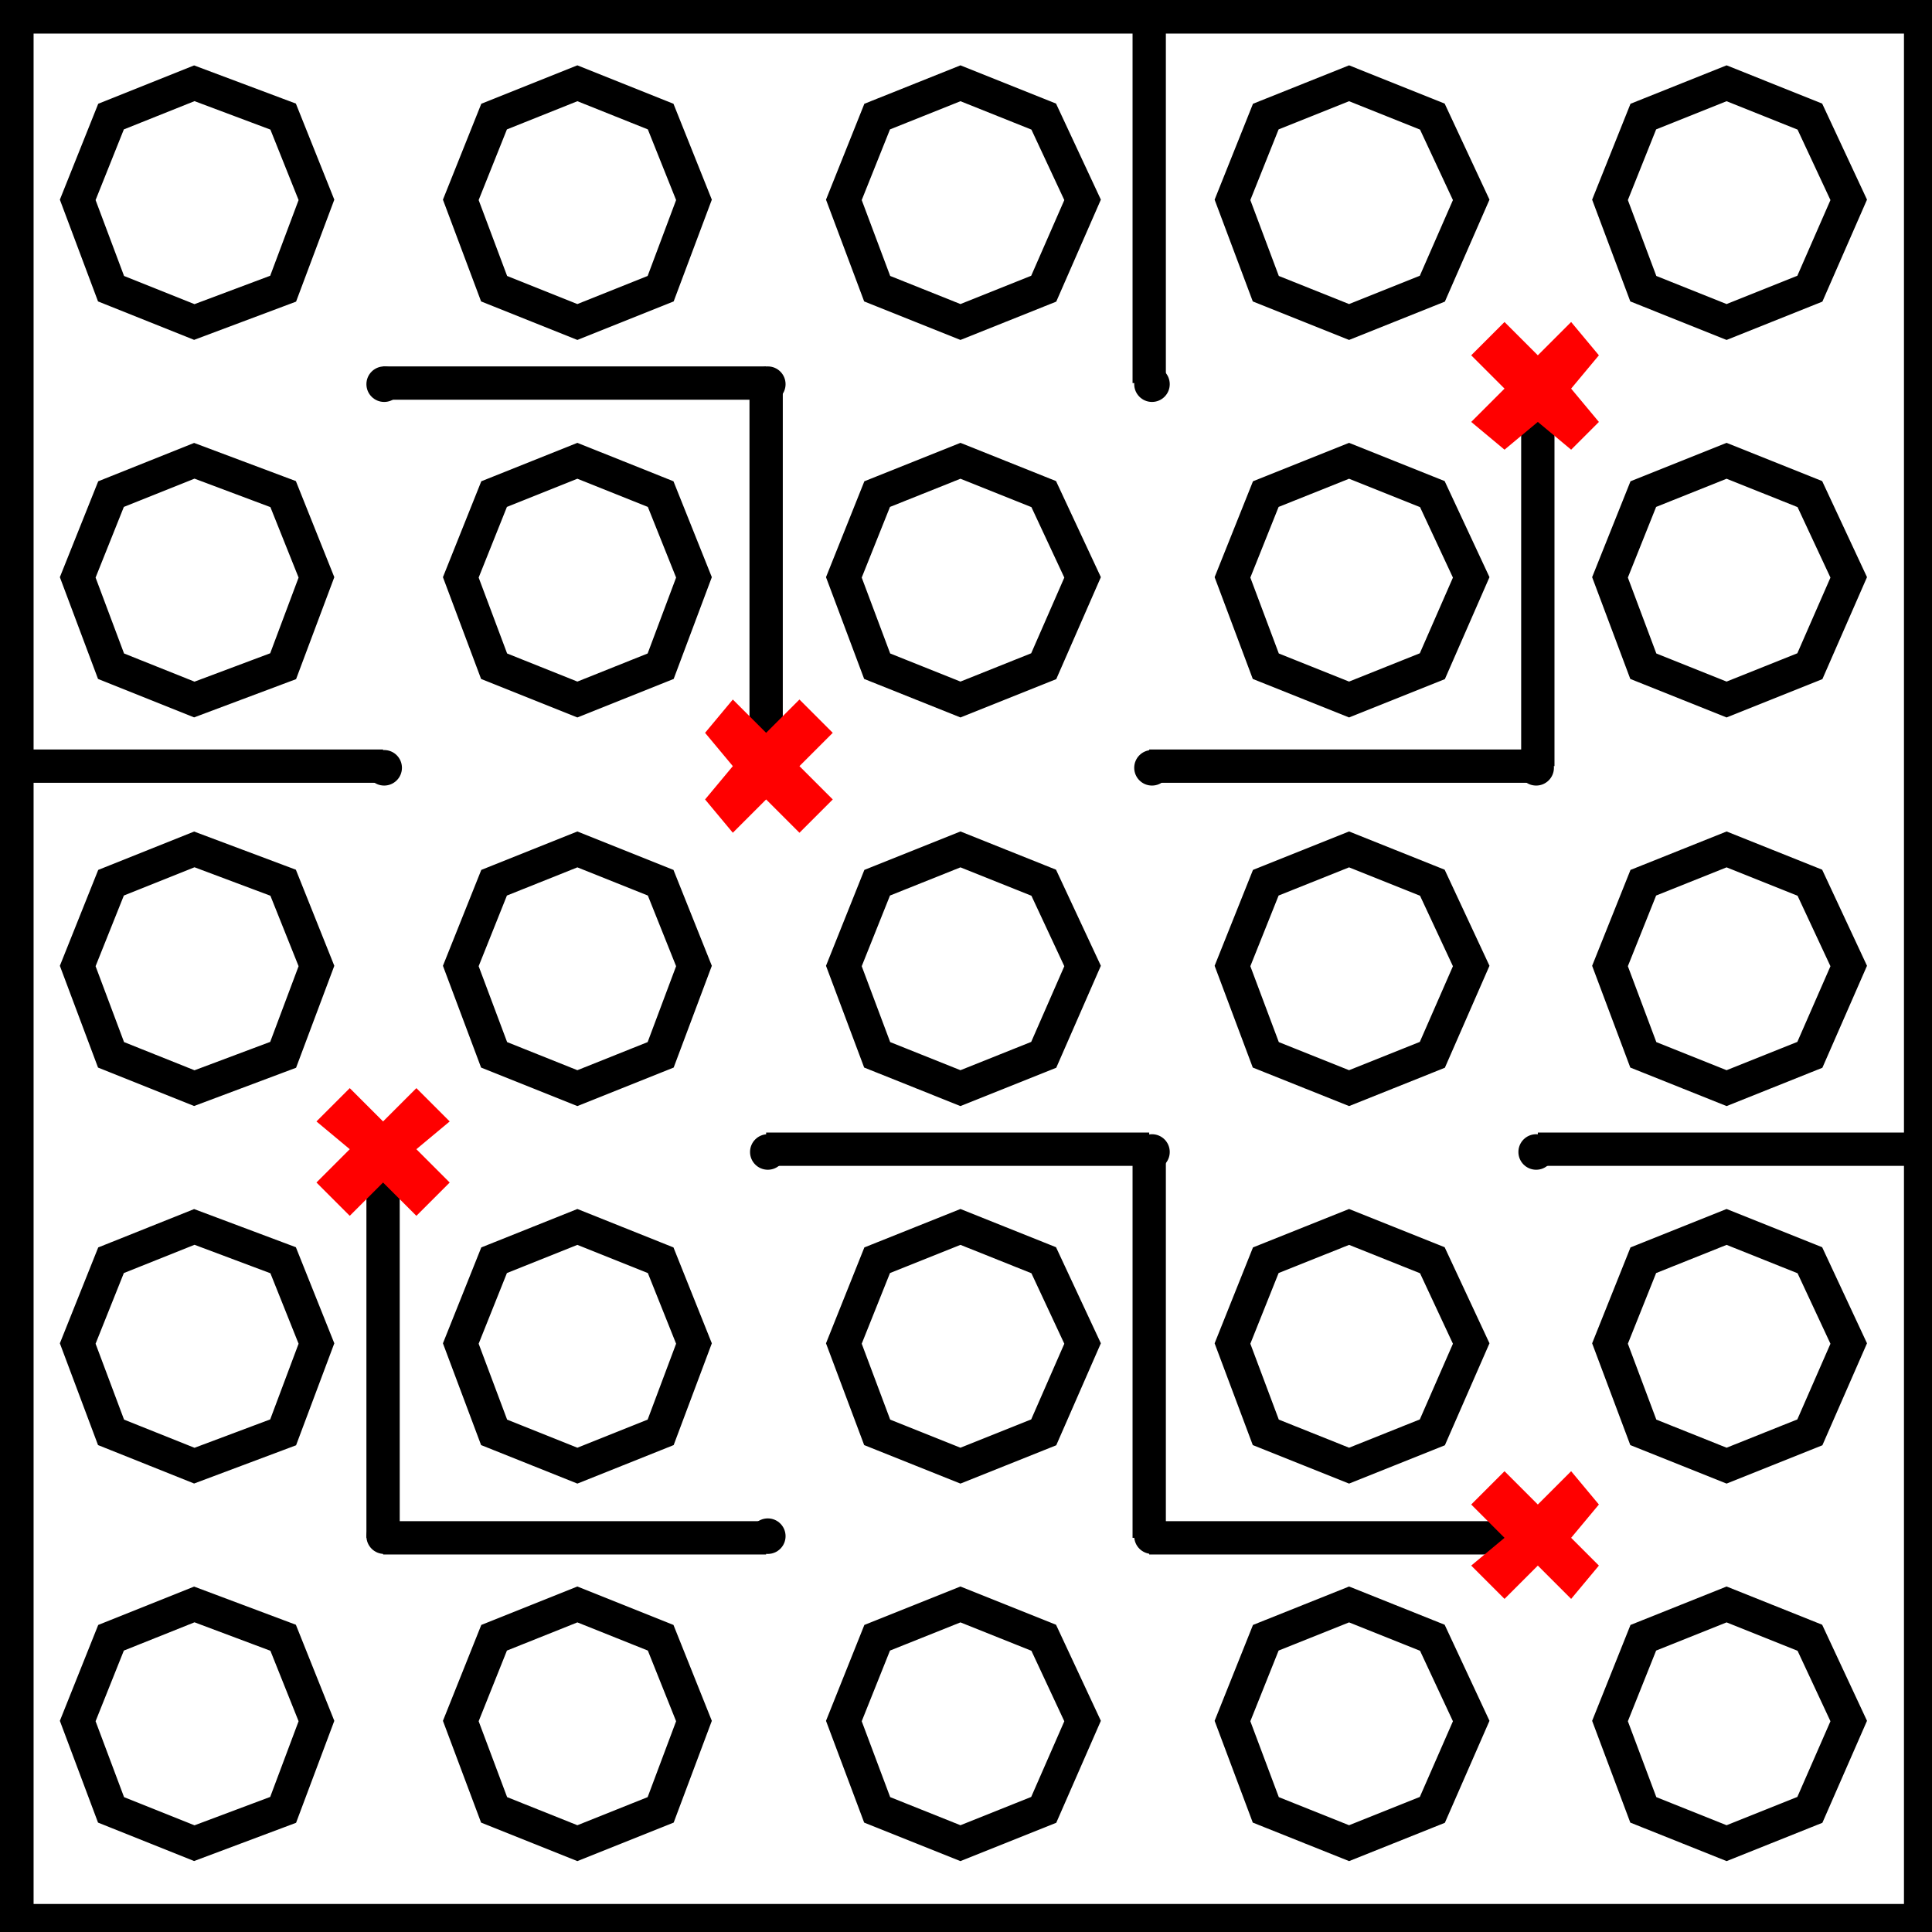
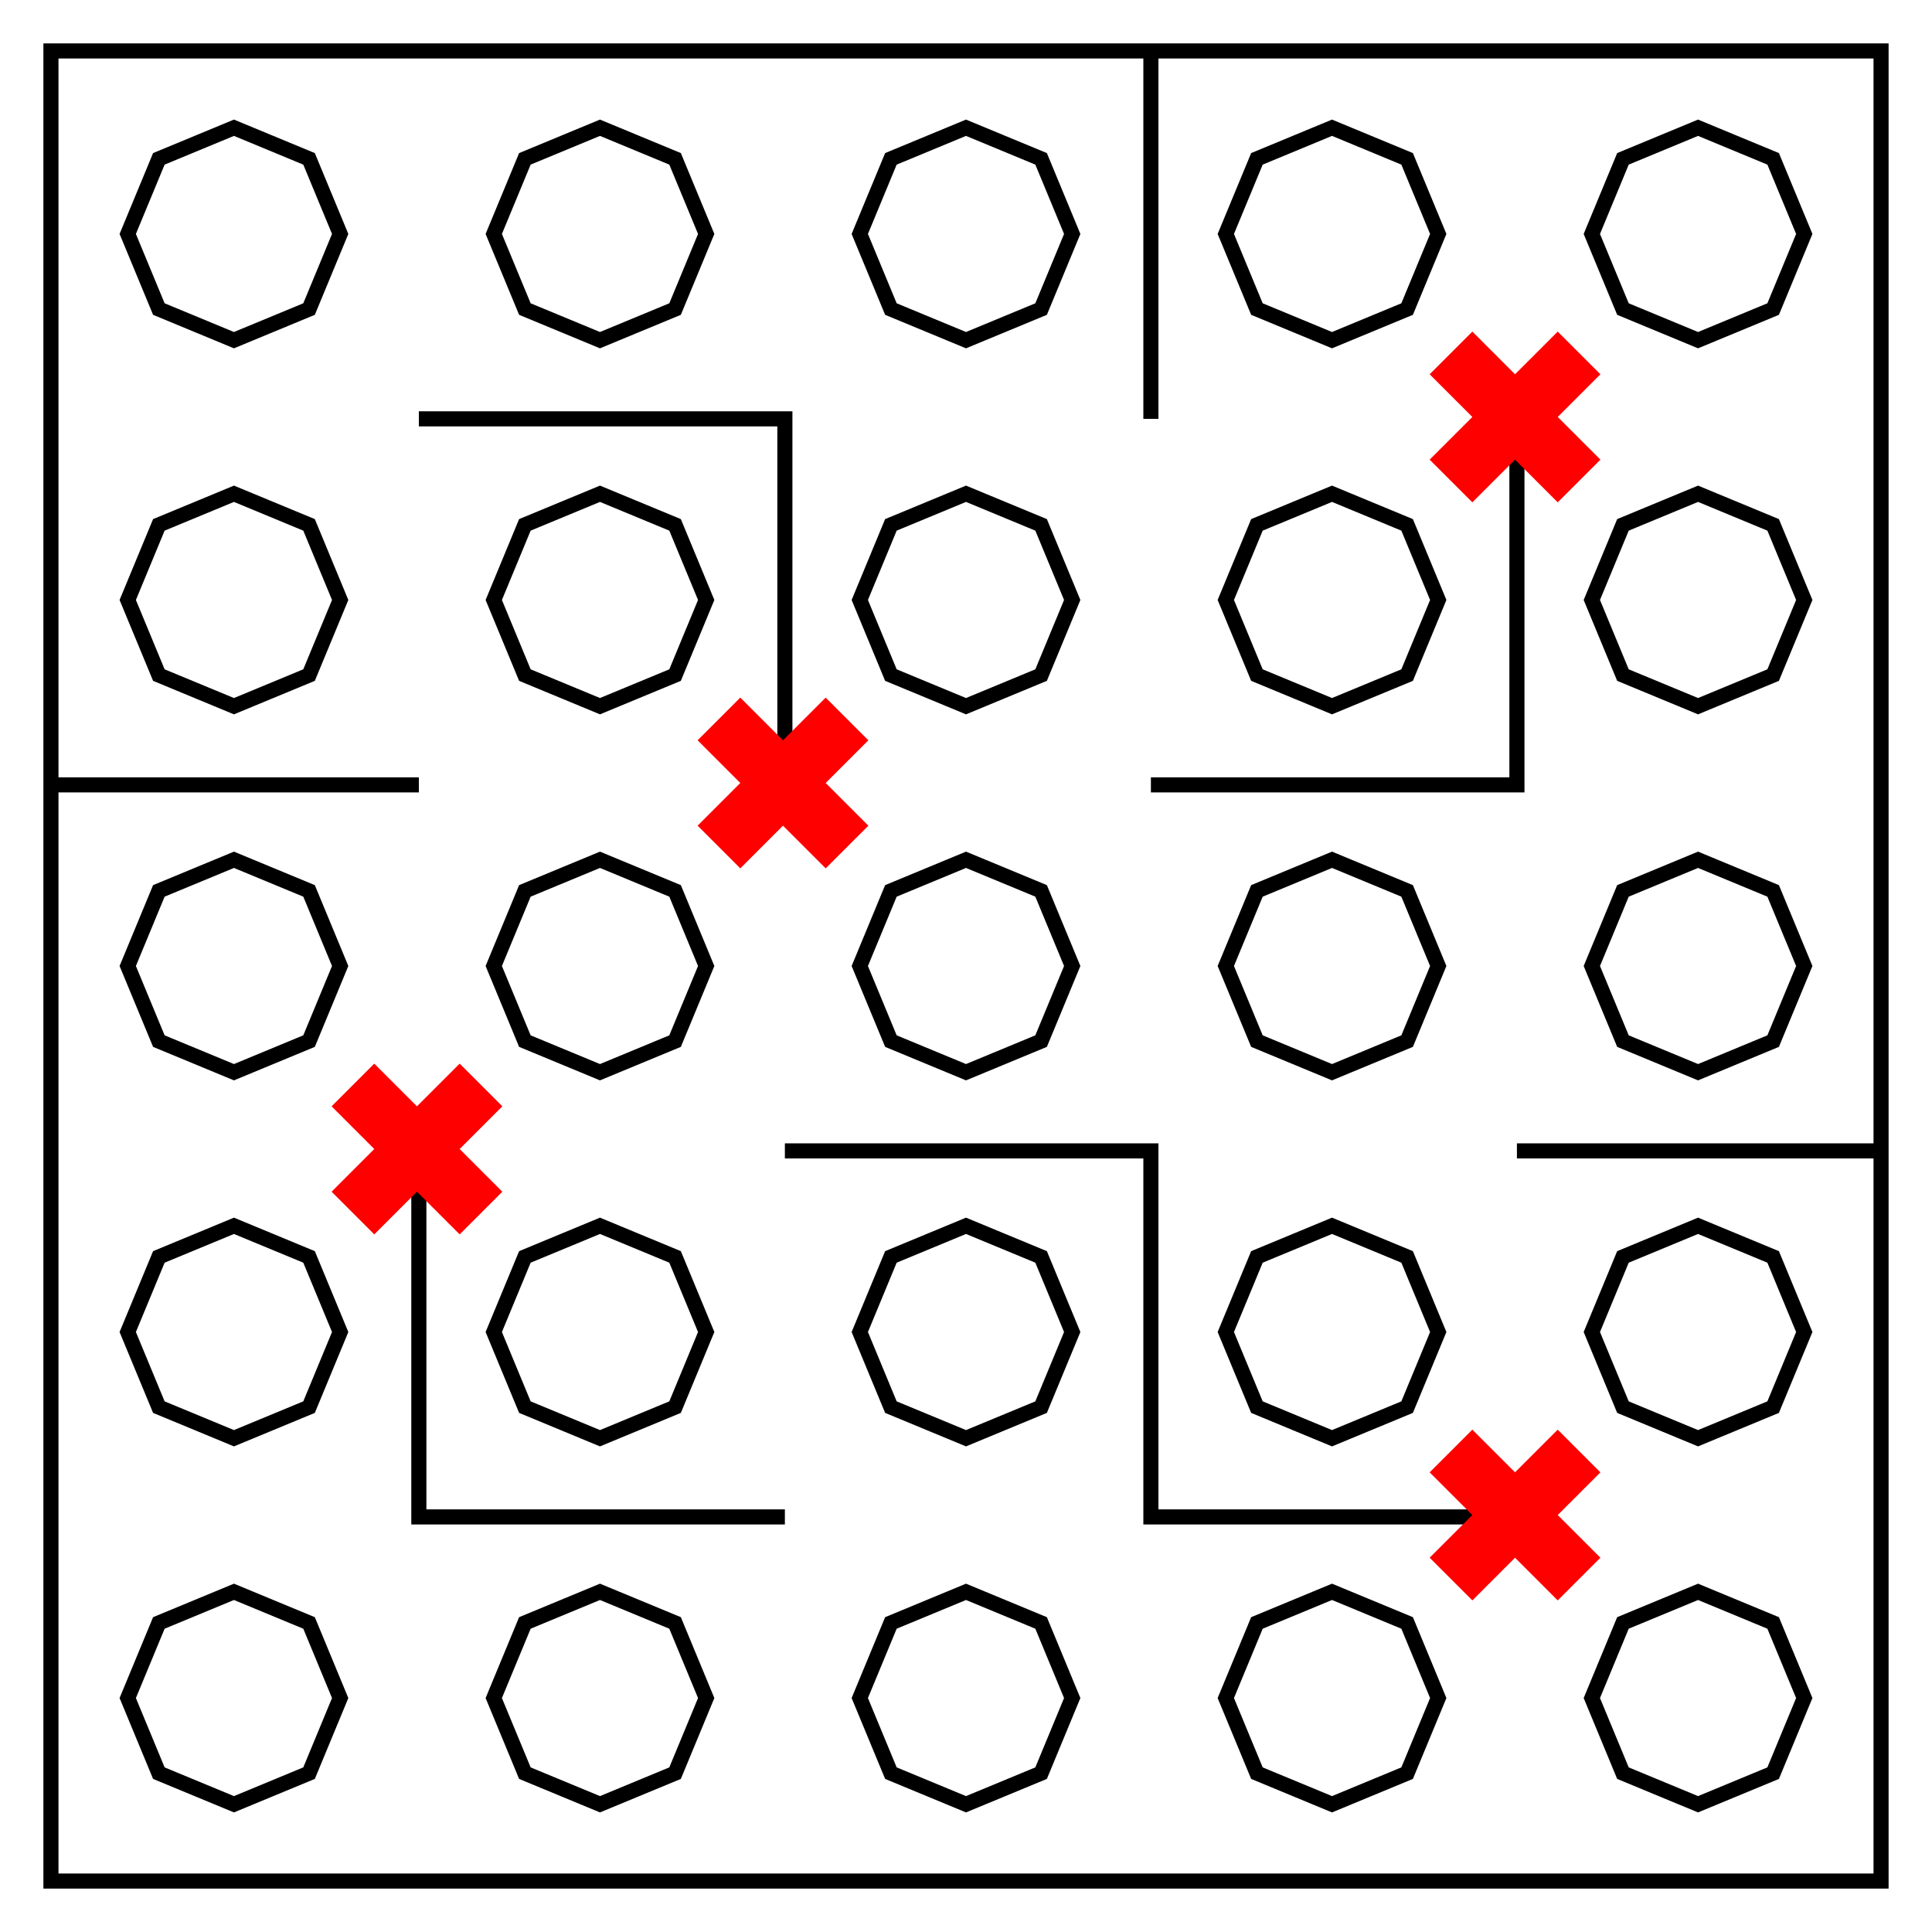
- <svg xmlns="http://www.w3.org/2000/svg" fill="none" viewBox="0 0 348 348">
-   <path stroke="#000" stroke-width="6" d="m35 58-15-6-6-16 6-15 15-6 16 6 6 15-6 16zm69 0-15-6-6-16 6-15 15-6 15 6 6 15-6 16zm69 0-15-6-6-16 6-15 15-6 15 6 7 15-7 16zm70 0-15-6-6-16 6-15 15-6 15 6 7 15-7 16zm68 0-15-6-6-16 6-15 15-6 15 6 7 15-7 16zM35 126l-15-6-6-16 6-15 15-6 16 6 6 15-6 16zm69 0-15-6-6-16 6-15 15-6 15 6 6 15-6 16zm69 0-15-6-6-16 6-15 15-6 15 6 7 15-7 16zm70 0-15-6-6-16 6-15 15-6 15 6 7 15-7 16zm68 0-15-6-6-16 6-15 15-6 15 6 7 15-7 16zM35 196l-15-6-6-16 6-15 15-6 16 6 6 15-6 16zm69 0-15-6-6-16 6-15 15-6 15 6 6 15-6 16zm69 0-15-6-6-16 6-15 15-6 15 6 7 15-7 16zm70 0-15-6-6-16 6-15 15-6 15 6 7 15-7 16zm68 0-15-6-6-16 6-15 15-6 15 6 7 15-7 16zM35 264l-15-6-6-16 6-15 15-6 16 6 6 15-6 16zm69 0-15-6-6-16 6-15 15-6 15 6 6 15-6 16zm69 0-15-6-6-16 6-15 15-6 15 6 7 15-7 16zm70 0-15-6-6-16 6-15 15-6 15 6 7 15-7 16zm68 0-15-6-6-16 6-15 15-6 15 6 7 15-7 16zM35 332l-15-6-6-16 6-15 15-6 16 6 6 15-6 16zm69 0-15-6-6-16 6-15 15-6 15 6 6 15-6 16zm69 0-15-6-6-16 6-15 15-6 15 6 7 15-7 16zm70 0-15-6-6-16 6-15 15-6 15 6 7 15-7 16zm68 0-15-6-6-16 6-15 15-6 15 6 7 15-7 16z" />
-   <path stroke="#000" stroke-width="6.1" d="M3 3h343v343H3Z" />
-   <g fill="#000">
-     <circle cx="69.2" cy="69.2" r="3.2" />
-     <circle cx="138.3" cy="69.2" r="3.2" />
-     <circle cx="207.5" cy="69.2" r="3.2" />
-     <circle cx="276.7" cy="69.2" r="3.2" />
-     <circle cx="69.2" cy="138.3" r="3.2" />
-     <circle cx="138.3" cy="138.3" r="3.2" />
-     <circle cx="207.5" cy="138.3" r="3.2" />
-     <circle cx="276.7" cy="138.3" r="3.2" />
-     <circle cx="69.2" cy="207.5" r="3.2" />
-     <circle cx="138.3" cy="207.5" r="3.2" />
-     <circle cx="207.5" cy="207.5" r="3.2" />
-     <circle cx="276.7" cy="207.5" r="3.2" />
-     <circle cx="69.2" cy="276.7" r="3.2" />
-     <circle cx="138.3" cy="276.7" r="3.2" />
-     <circle cx="207.5" cy="276.7" r="3.2" />
-     <circle cx="276.7" cy="276.7" r="3.2" />
-   </g>
-   <path stroke="#000" stroke-width="6" d="M207 0v69M69 69h69m0 69V69m139 0v69m-70 0h70M0 138h69m0 69v70m69 0H69m69-70h69m0 70v-70m70 70h-70m70-70h69" />
-   <path fill="red" d="m132 126-5 6 5 6-5 6 5 6 6-6 6 6 6-6-6-6 6-6-6-6-6 6-6-6m139-68-6 6 6 6-6 6 6 5 6-5 6 5 5-5-5-6 5-6-5-6-6 6-6-6M63 196l-6 6 6 5-6 6 6 6 6-6 6 6 6-6-6-6 6-5-6-6-6 6-6-6m208 69-6 6 6 6-6 5 6 6 6-6 6 6 5-6-5-5 5-6-5-6-6 6-6-6" />
+ <svg xmlns="http://www.w3.org/2000/svg" xmlns:xlink="http://www.w3.org/1999/xlink" viewBox="0 0 512 512">
+   <path fill="none" stroke="#000" stroke-miterlimit="10" stroke-width="19" d="M -1468.46,-870.83 V 1435.399 H 837.768 l -10e-5,-2306.228 z" paint-order="stroke fill markers" transform="matrix(0.2103001,0,0,0.2103001,322.3173,196.6355)" />
+   <path id="a" fill="none" stroke="#000" stroke-dasharray="none" stroke-miterlimit="10" stroke-width="19" d="m -1237.837,-774.052 94.643,39.202 39.203,94.643 -39.203,94.643 -94.643,39.202 -94.643,-39.202 -39.203,-94.643 39.203,-94.643 z" paint-order="stroke fill markers" transform="matrix(0.2103001,0,0,0.2103001,322.3173,196.6355)" />
+   <use xlink:href="#a" transform="translate(97)" />
+   <use xlink:href="#a" transform="translate(194)" />
+   <use xlink:href="#a" transform="translate(291)" />
+   <use xlink:href="#a" transform="translate(388)" />
+   <use xlink:href="#a" transform="translate(-6.1558133e-7,97)" />
+   <use xlink:href="#a" transform="translate(96.99999,97)" />
+   <use xlink:href="#a" transform="translate(194,97)" />
+   <use xlink:href="#a" transform="translate(291,97)" />
+   <use xlink:href="#a" transform="translate(388,97)" />
+   <use xlink:href="#a" transform="translate(-5.6155817e-6,194)" />
+   <use xlink:href="#a" transform="translate(96.99999,194)" />
+   <use xlink:href="#a" transform="translate(194,194)" />
+   <use xlink:href="#a" transform="translate(291,194)" />
+   <use xlink:href="#a" transform="translate(388,194)" />
+   <use xlink:href="#a" transform="translate(-1.5615582e-5,291)" />
+   <use xlink:href="#a" transform="translate(96.99999,291)" />
+   <use xlink:href="#a" transform="translate(194,291)" />
+   <use xlink:href="#a" transform="translate(291,291)" />
+   <use xlink:href="#a" transform="translate(388,291)" />
+   <use xlink:href="#a" transform="translate(-1.5615582e-5,388)" />
+   <use xlink:href="#a" transform="translate(96.99998,388)" />
+   <use xlink:href="#a" transform="translate(194,388)" />
+   <use xlink:href="#a" transform="translate(291,388)" />
+   <use xlink:href="#a" transform="translate(388,388)" />
+   <path fill="none" stroke="#000" stroke-miterlimit="10" stroke-width="4" d="M305 14v97M111 111h97v97M14 208h97M208 402h-97v-97M402 402h-97v-97h-97M499 305h-97M305 208h97v-97" paint-order="stroke fill markers" />
+   <use xlink:href="#b" transform="translate(2.1581945e-6,291)" />
+   <use xlink:href="#b" transform="translate(-291,194)" />
+   <use xlink:href="#b" transform="translate(-194,97)" />
+   <path id="b" fill="red" fill-opacity="1" stroke="none" stroke-dasharray="none" stroke-miterlimit="10" stroke-opacity="1" stroke-width="4" d="M 390.186,87.873 401.5,99.186 412.814,87.873 424.127,99.186 412.814,110.5 424.127,121.814 412.814,133.127 401.5,121.814 390.186,133.127 378.873,121.814 390.186,110.5 378.873,99.186 Z" paint-order="stroke fill markers" />
</svg>
